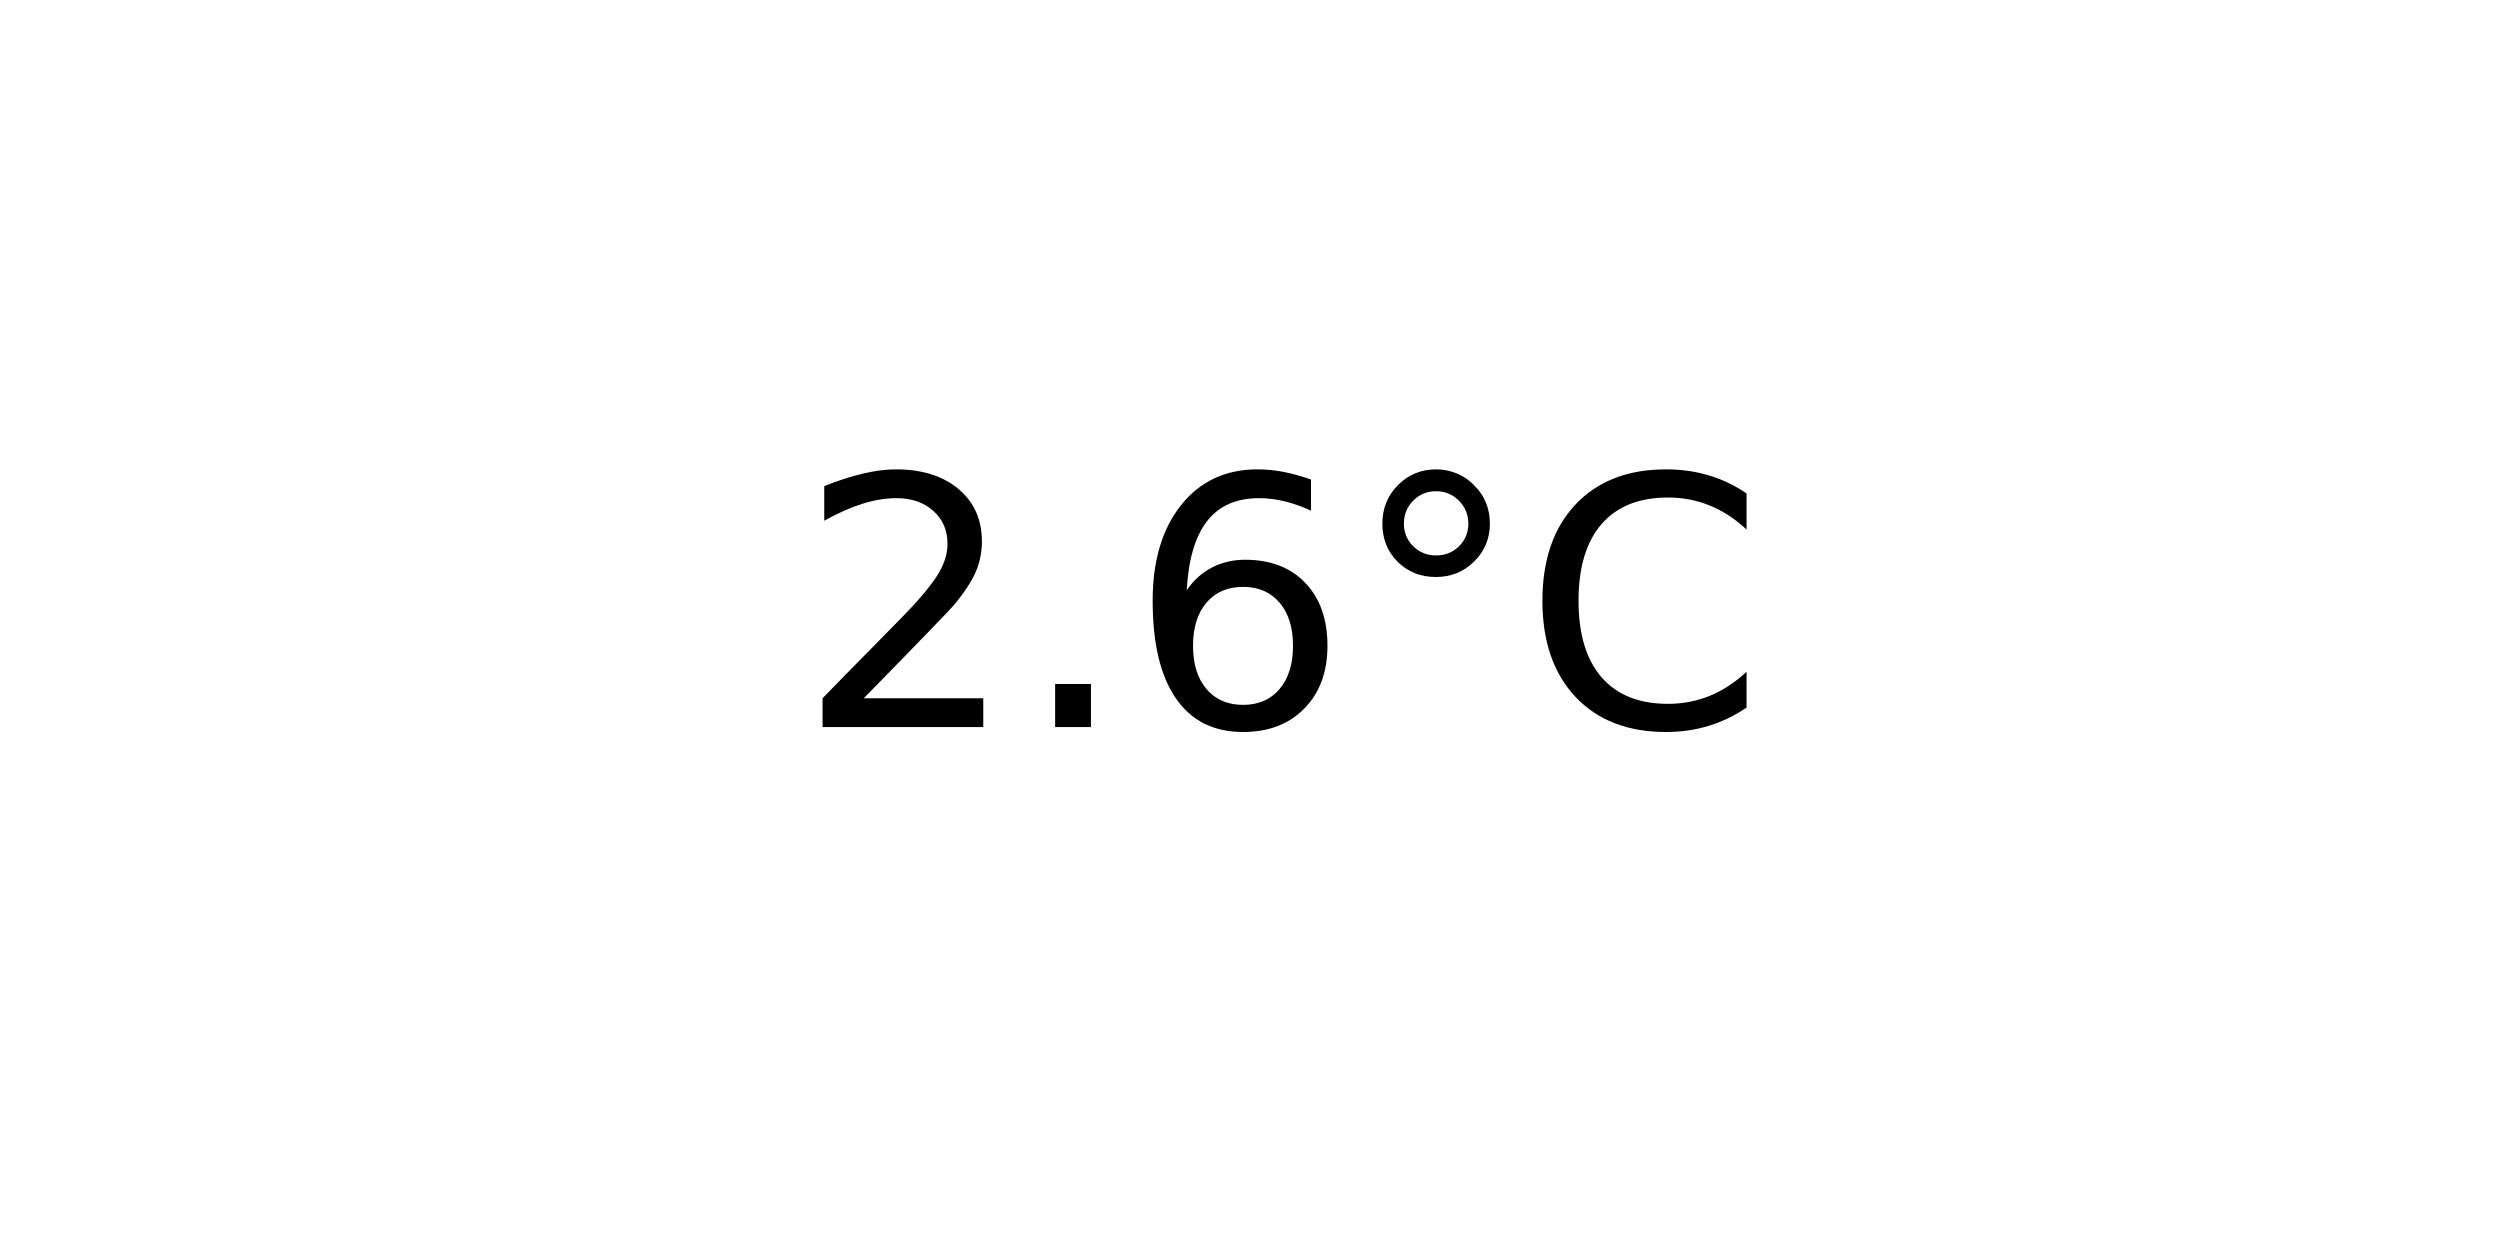
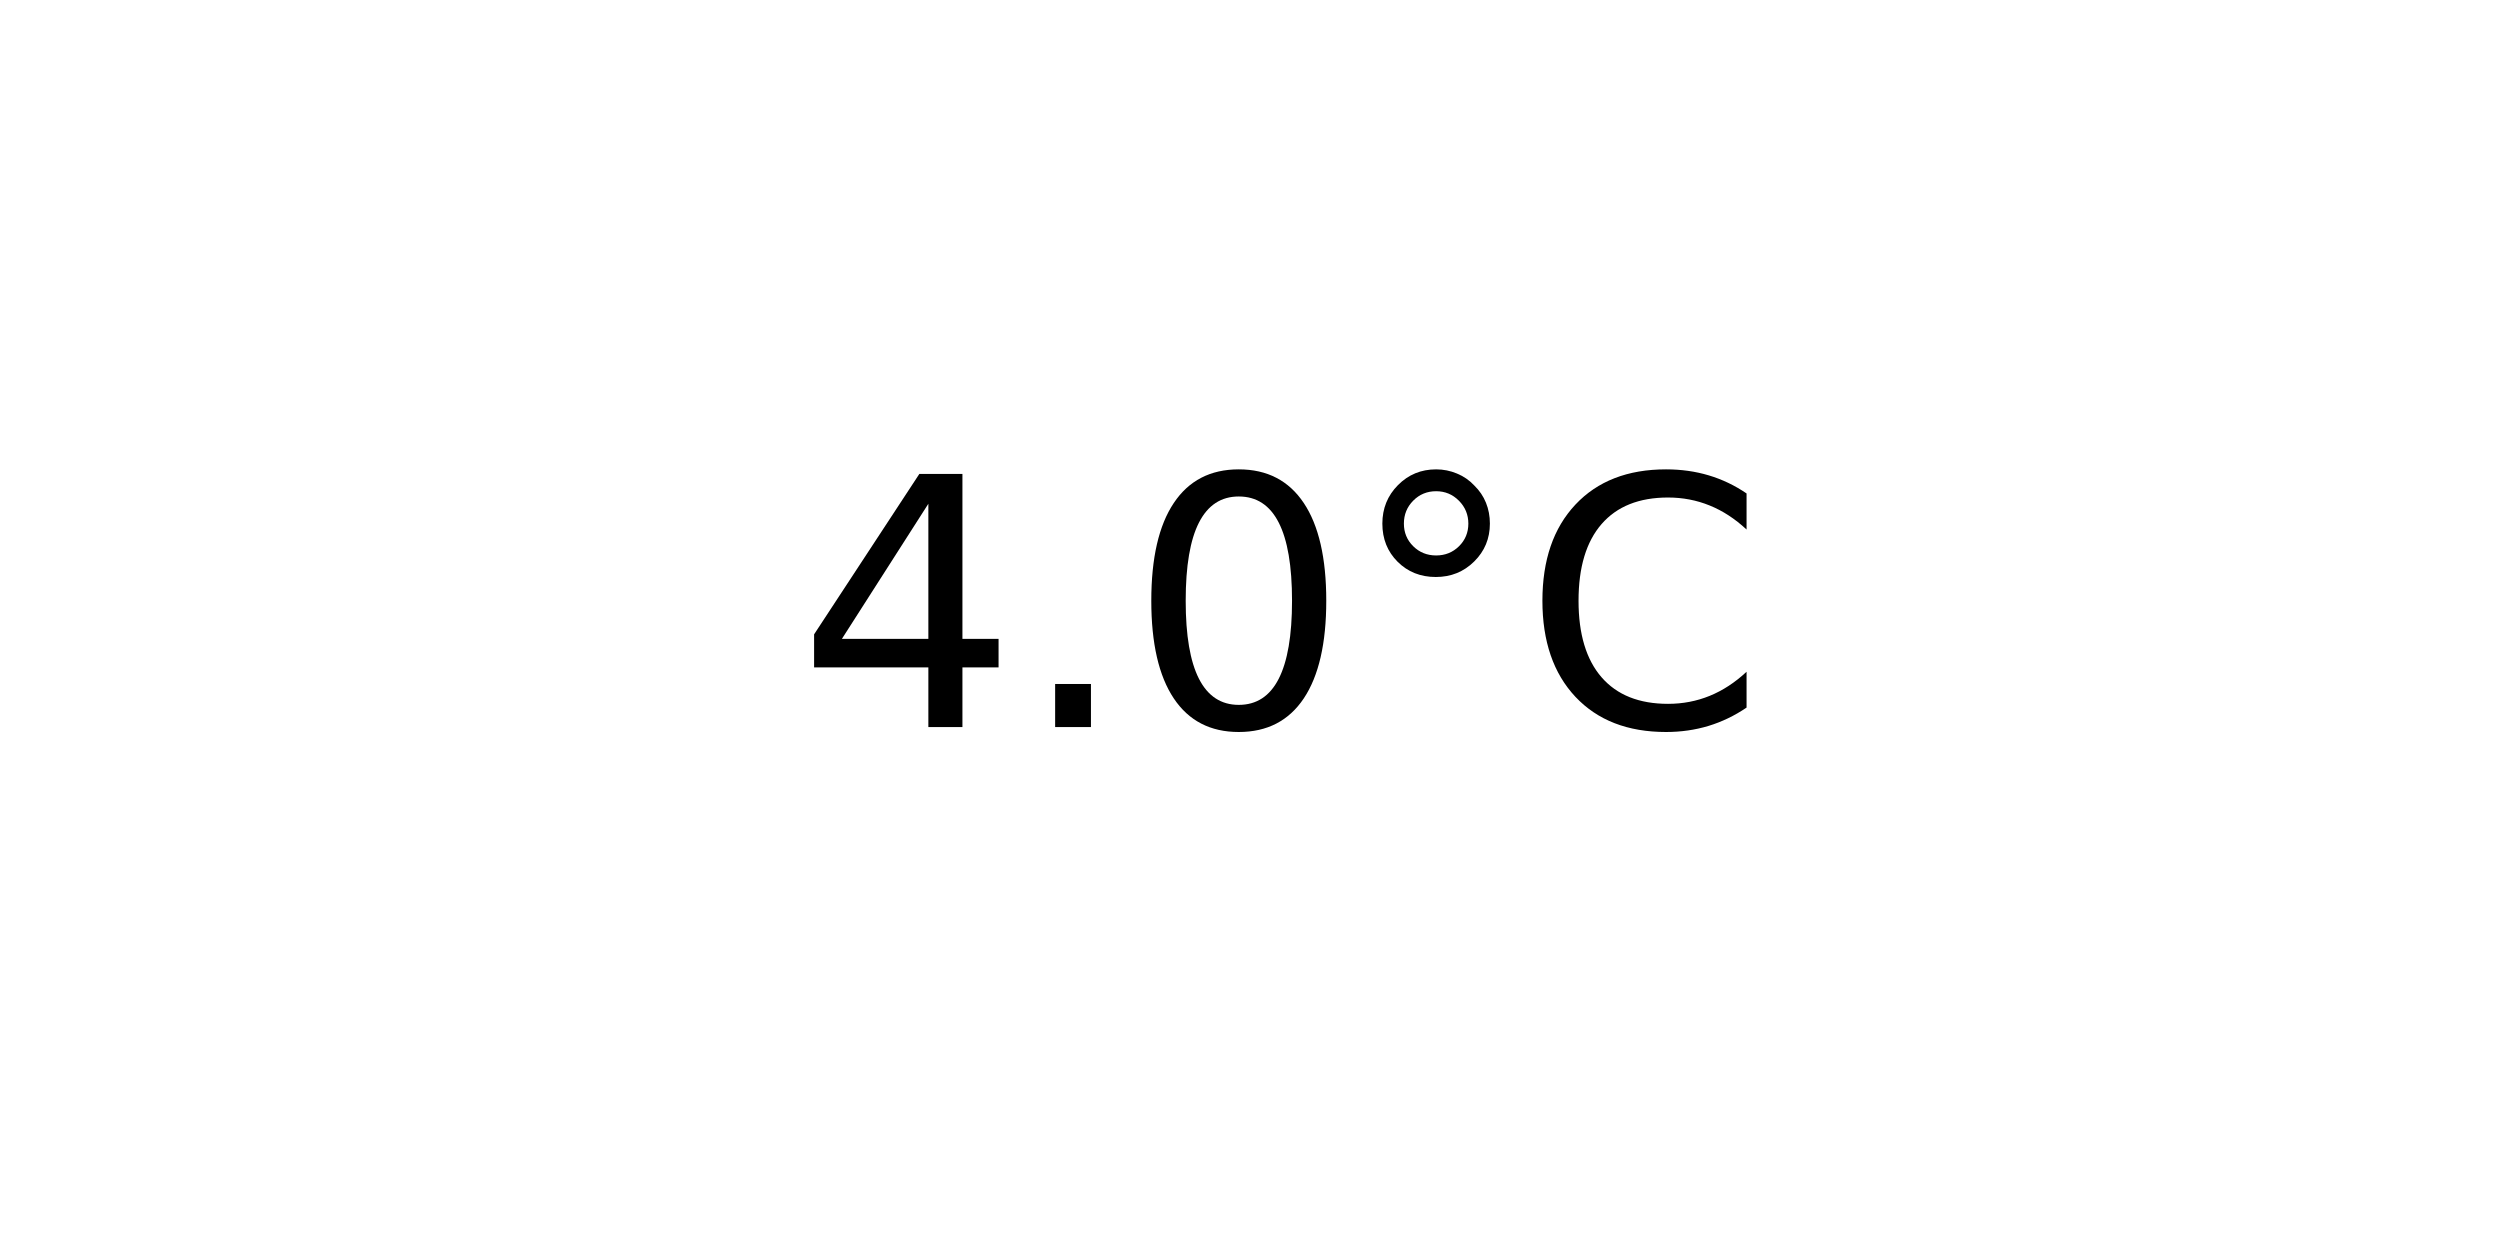
<svg xmlns="http://www.w3.org/2000/svg" xmlns:xlink="http://www.w3.org/1999/xlink" width="72pt" height="36pt" viewBox="0 0 72 36" version="1.1">
  <defs>
    <style type="text/css">*{stroke-linejoin: round; stroke-linecap: butt}</style>
  </defs>
  <g id="figure_1">
    <g id="axes_1">
      <g id="text_1">
        <g transform="translate(22.95703 20.93937) scale(0.1 -0.1)">
          <defs>
-             <path id="DejaVuSans-32" d="M 1228 531  L 3431 531  L 3431 0  L 469 0  L 469 531  Q 828 903 1448 1529  Q 2069 2156 2228 2338  Q 2531 2678 2651 2914  Q 2772 3150 2772 3378  Q 2772 3750 2511 3984  Q 2250 4219 1831 4219  Q 1534 4219 1204 4116  Q 875 4013 500 3803  L 500 4441  Q 881 4594 1212 4672  Q 1544 4750 1819 4750  Q 2544 4750 2975 4387  Q 3406 4025 3406 3419  Q 3406 3131 3298 2873  Q 3191 2616 2906 2266  Q 2828 2175 2409 1742  Q 1991 1309 1228 531  z " transform="scale(0.015625)" />
+             <path id="DejaVuSans-34" d="M 2419 4116  L 825 1625  L 2419 1625  L 2419 4116  z M 2253 4666  L 3047 4666  L 3047 1625  L 3713 1625  L 3713 1100  L 3047 1100  L 3047 0  L 2419 0  L 2419 1100  L 313 1100  L 313 1709  L 2253 4666  z " transform="scale(0.015625)" />
            <path id="DejaVuSans-2e" d="M 684 794  L 1344 794  L 1344 0  L 684 0  L 684 794  z " transform="scale(0.015625)" />
-             <path id="DejaVuSans-36" d="M 2113 2584  Q 1688 2584 1439 2293  Q 1191 2003 1191 1497  Q 1191 994 1439 701  Q 1688 409 2113 409  Q 2538 409 2786 701  Q 3034 994 3034 1497  Q 3034 2003 2786 2293  Q 2538 2584 2113 2584  z M 3366 4563  L 3366 3988  Q 3128 4100 2886 4159  Q 2644 4219 2406 4219  Q 1781 4219 1451 3797  Q 1122 3375 1075 2522  Q 1259 2794 1537 2939  Q 1816 3084 2150 3084  Q 2853 3084 3261 2657  Q 3669 2231 3669 1497  Q 3669 778 3244 343  Q 2819 -91 2113 -91  Q 1303 -91 875 529  Q 447 1150 447 2328  Q 447 3434 972 4092  Q 1497 4750 2381 4750  Q 2619 4750 2861 4703  Q 3103 4656 3366 4563  z " transform="scale(0.015625)" />
+             <path id="DejaVuSans-30" d="M 2034 4250  Q 1547 4250 1301 3770  Q 1056 3291 1056 2328  Q 1056 1369 1301 889  Q 1547 409 2034 409  Q 2525 409 2770 889  Q 3016 1369 3016 2328  Q 3016 3291 2770 3770  Q 2525 4250 2034 4250  z M 2034 4750  Q 2819 4750 3233 4129  Q 3647 3509 3647 2328  Q 3647 1150 3233 529  Q 2819 -91 2034 -91  Q 1250 -91 836 529  Q 422 1150 422 2328  Q 422 3509 836 4129  Q 1250 4750 2034 4750  z " transform="scale(0.015625)" />
            <path id="DejaVuSans-b0" d="M 1600 4347  Q 1350 4347 1178 4173  Q 1006 4000 1006 3750  Q 1006 3503 1178 3333  Q 1350 3163 1600 3163  Q 1850 3163 2022 3333  Q 2194 3503 2194 3750  Q 2194 3997 2020 4172  Q 1847 4347 1600 4347  z M 1600 4750  Q 1800 4750 1984 4673  Q 2169 4597 2303 4453  Q 2447 4313 2519 4134  Q 2591 3956 2591 3750  Q 2591 3338 2302 3052  Q 2013 2766 1594 2766  Q 1172 2766 890 3047  Q 609 3328 609 3750  Q 609 4169 896 4459  Q 1184 4750 1600 4750  z " transform="scale(0.015625)" />
            <path id="DejaVuSans-43" d="M 4122 4306  L 4122 3641  Q 3803 3938 3442 4084  Q 3081 4231 2675 4231  Q 1875 4231 1450 3742  Q 1025 3253 1025 2328  Q 1025 1406 1450 917  Q 1875 428 2675 428  Q 3081 428 3442 575  Q 3803 722 4122 1019  L 4122 359  Q 3791 134 3420 21  Q 3050 -91 2638 -91  Q 1578 -91 968 557  Q 359 1206 359 2328  Q 359 3453 968 4101  Q 1578 4750 2638 4750  Q 3056 4750 3426 4639  Q 3797 4528 4122 4306  z " transform="scale(0.015625)" />
          </defs>
-           <use xlink:href="#DejaVuSans-32" />
+           <use xlink:href="#DejaVuSans-34" />
          <use xlink:href="#DejaVuSans-2e" x="63.623" />
-           <use xlink:href="#DejaVuSans-36" x="95.41" />
+           <use xlink:href="#DejaVuSans-30" x="95.41" />
          <use xlink:href="#DejaVuSans-b0" x="159.033" />
          <use xlink:href="#DejaVuSans-43" x="209.033" />
        </g>
      </g>
    </g>
  </g>
</svg>
